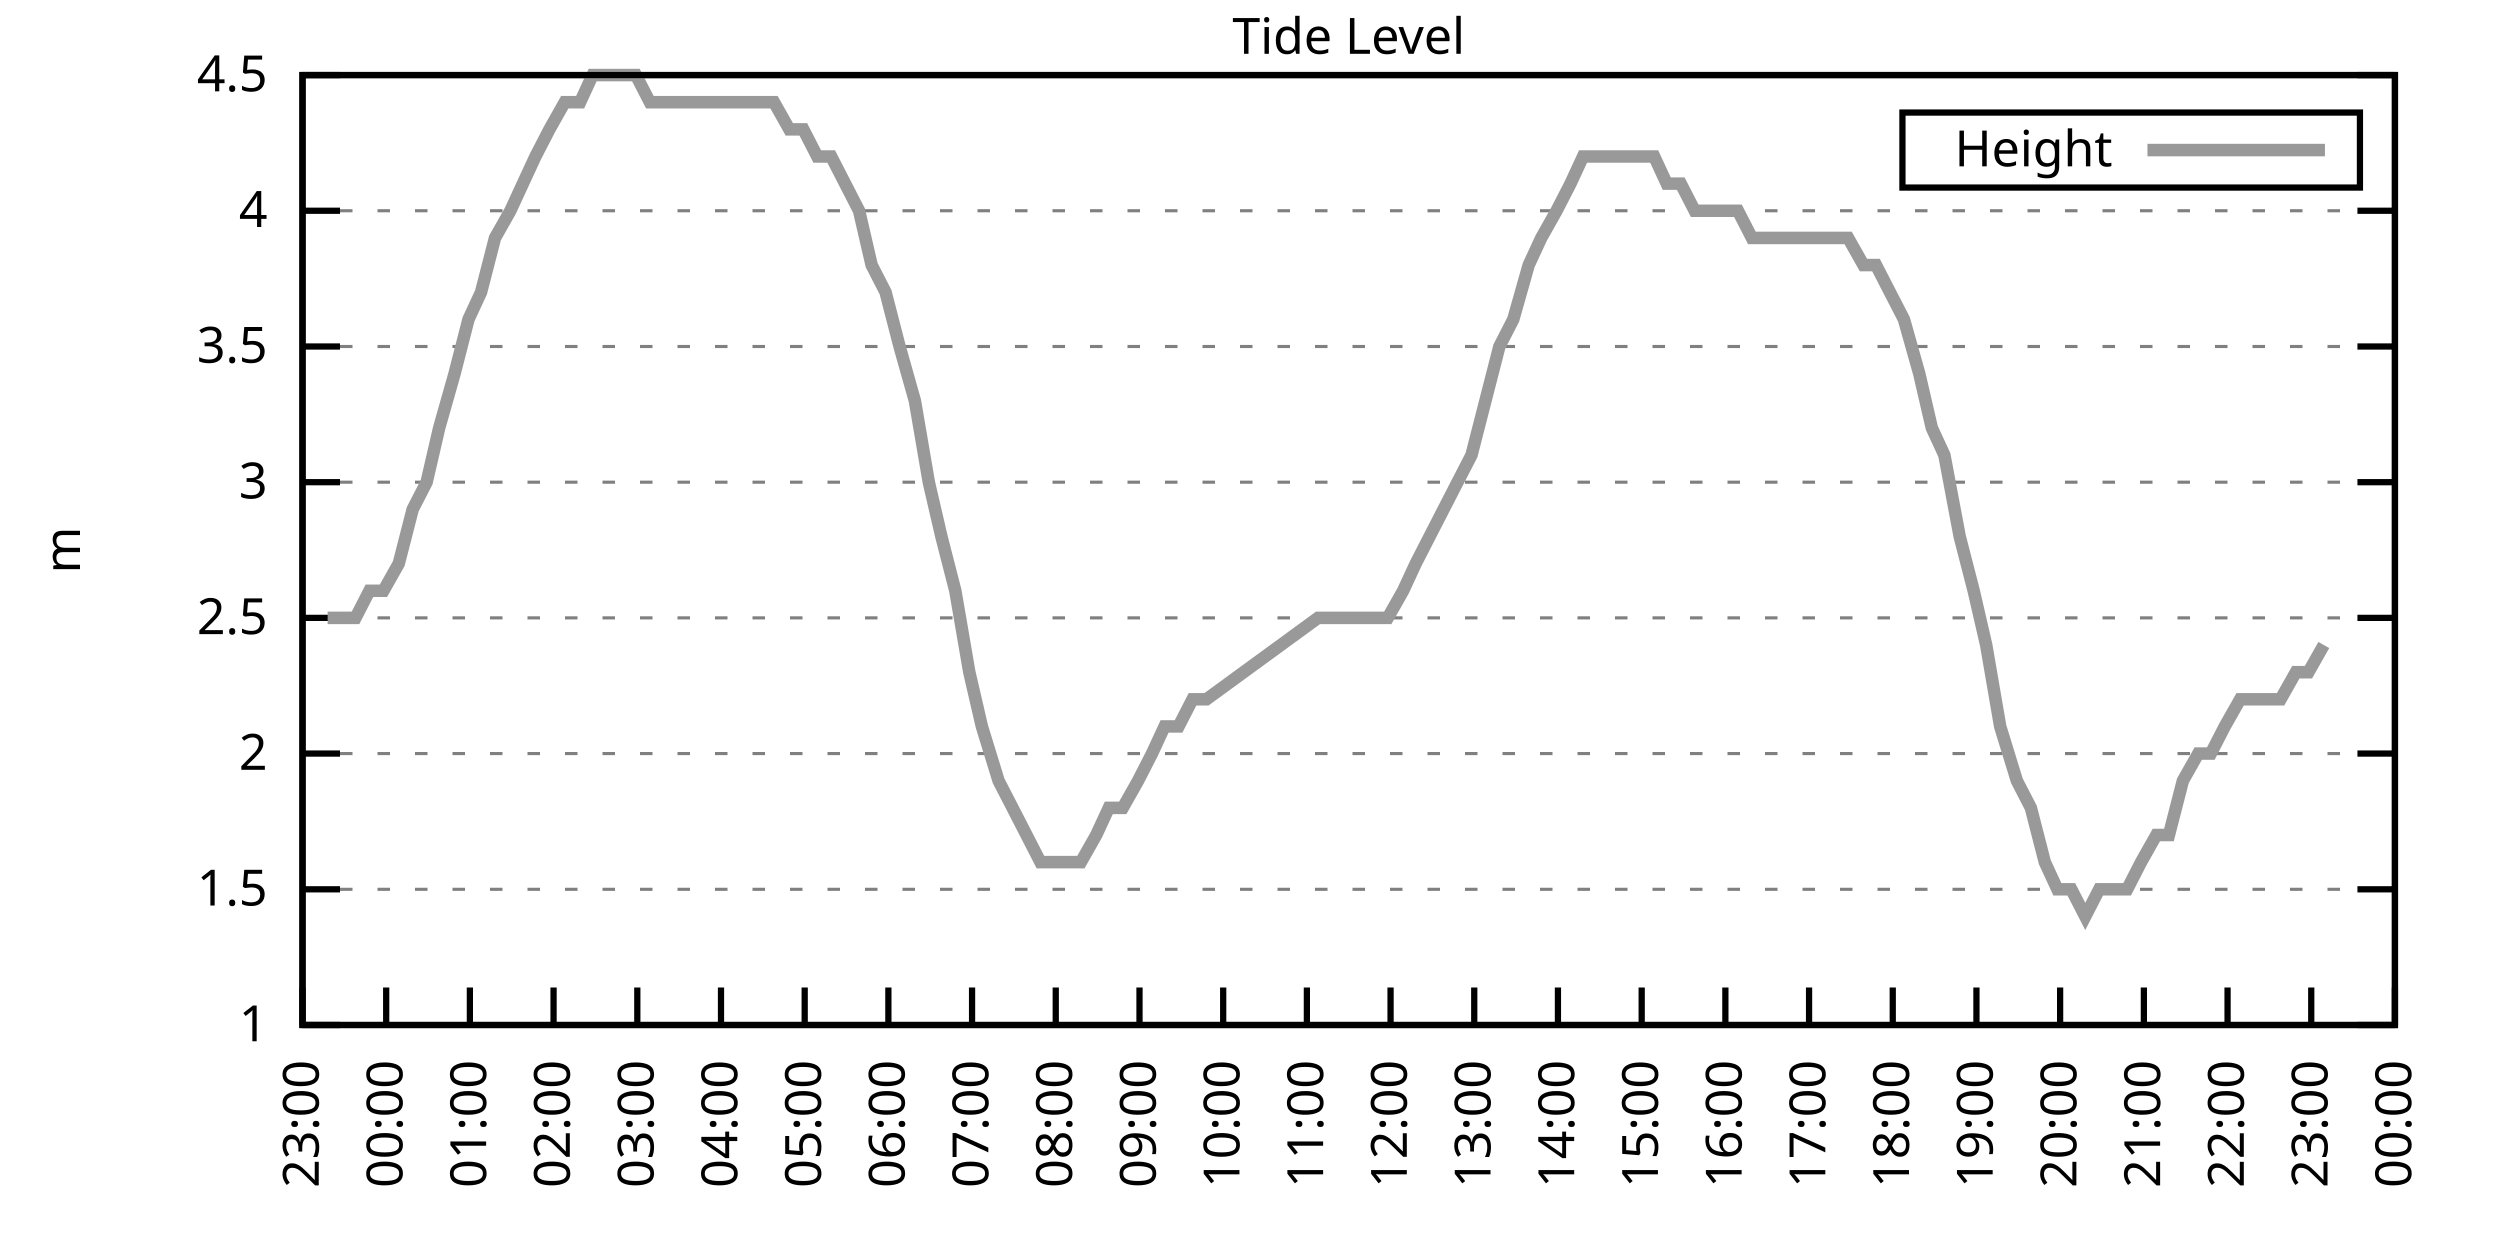
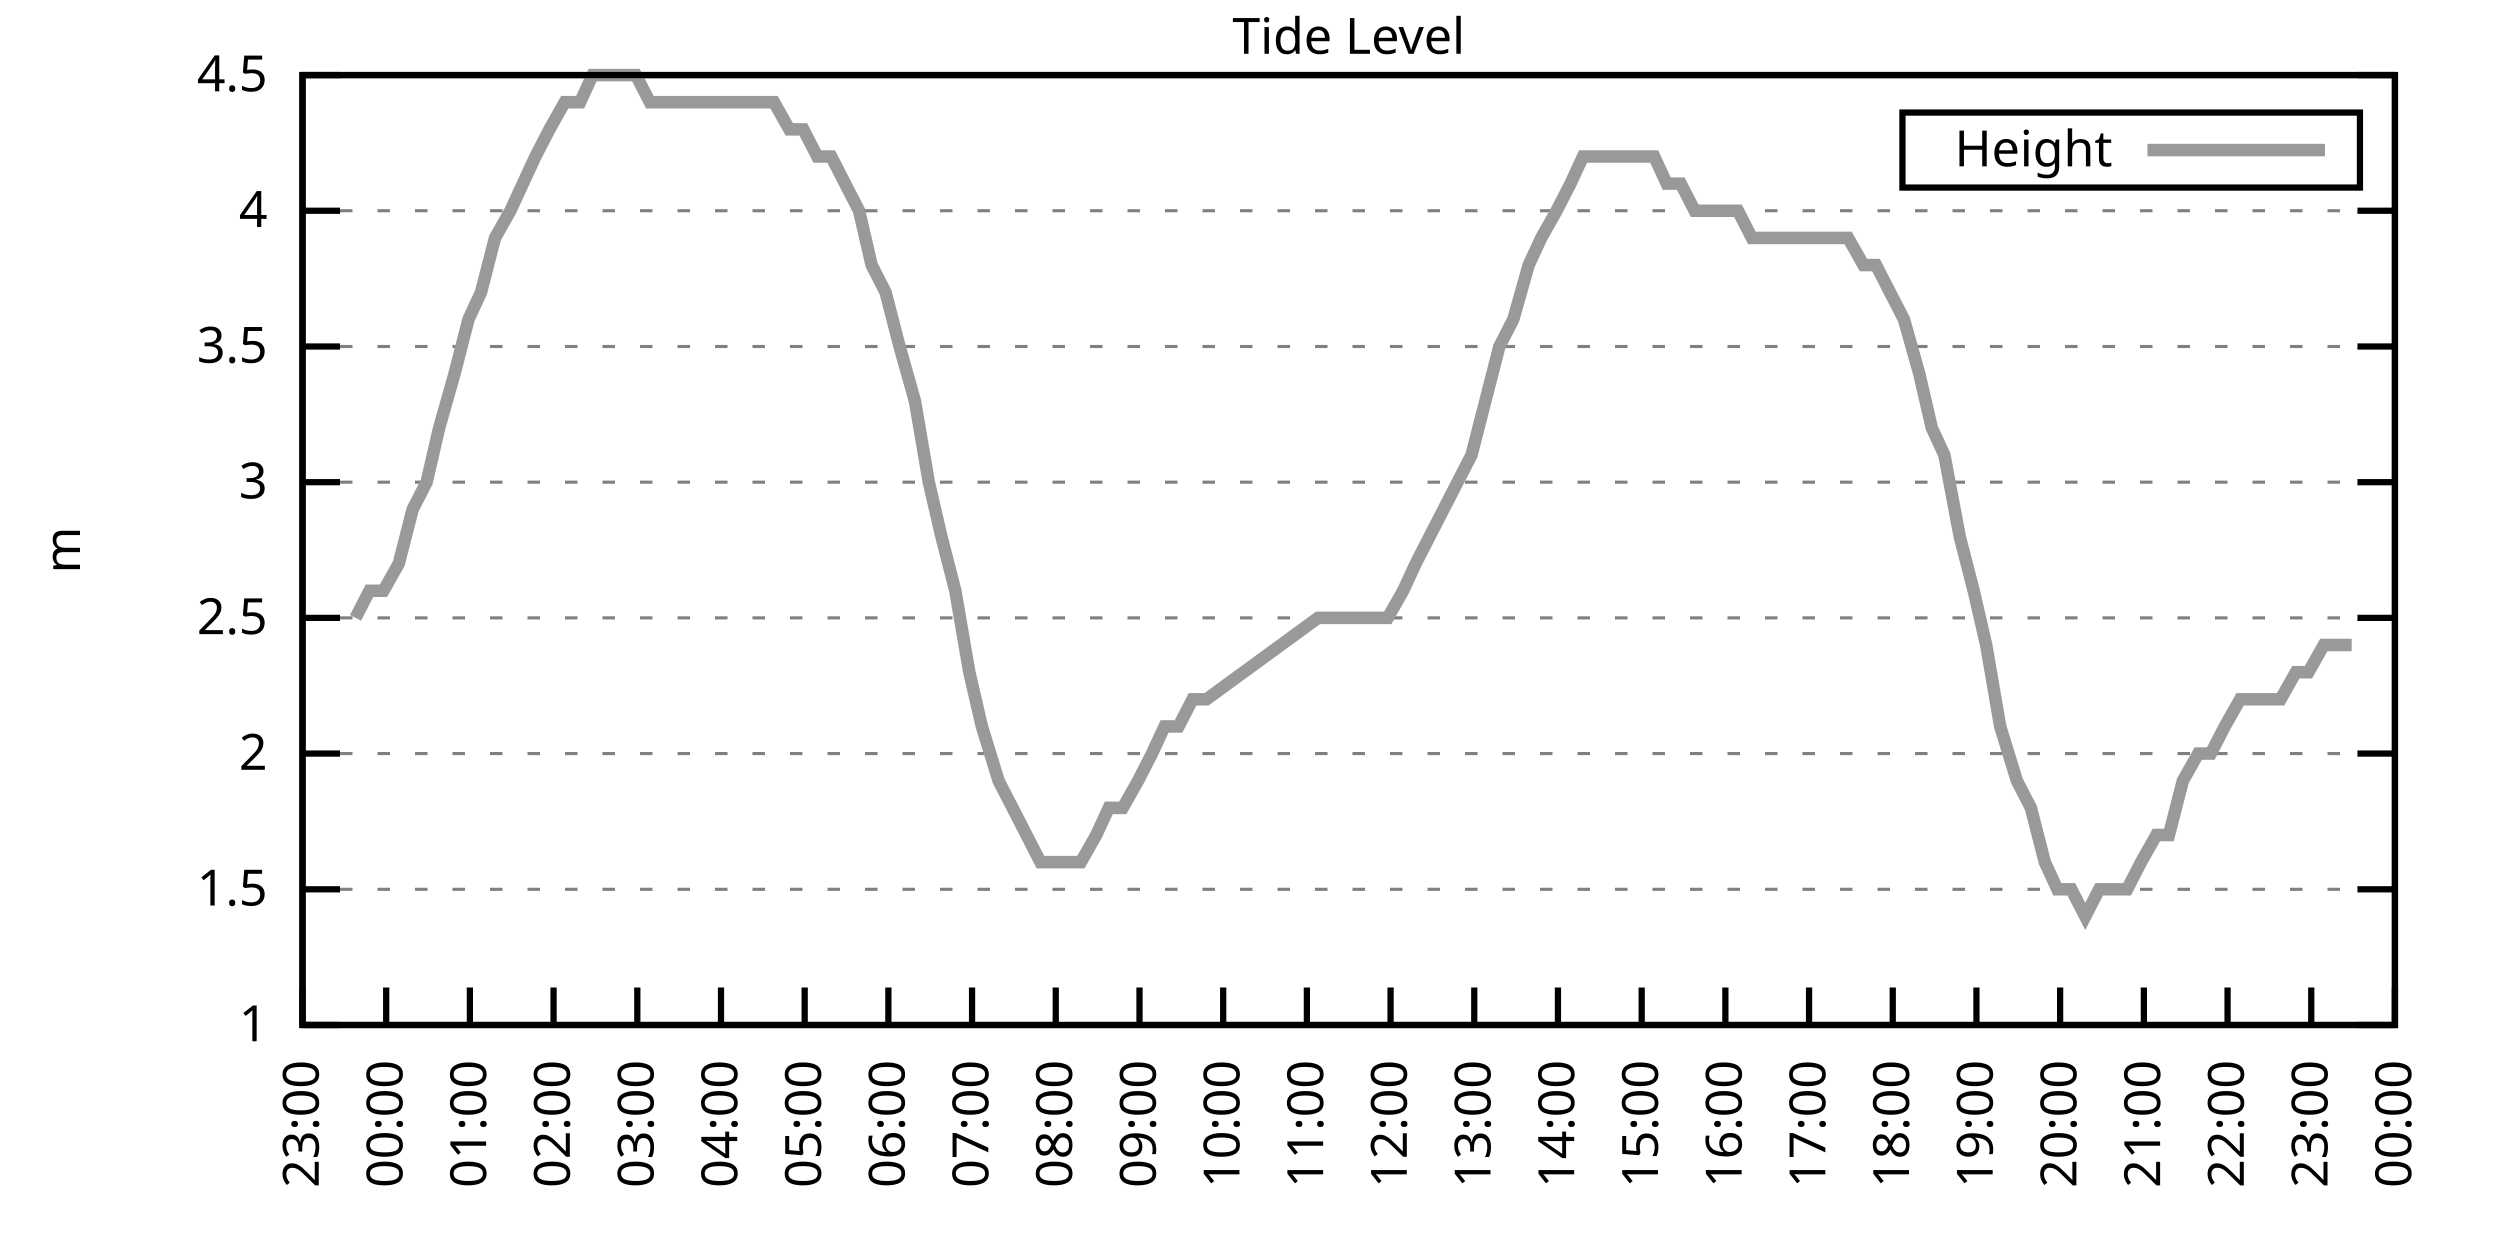
<svg xmlns="http://www.w3.org/2000/svg" xmlns:xlink="http://www.w3.org/1999/xlink" width="400" height="200" viewBox="0 0 400 200">
  <g id="gnuplot_canvas">
    <rect x="0" y="0" width="400" height="200" fill="none" />
    <defs>
      <circle id="gpDot" r="0.5" stroke-width="0.5" stroke="currentColor" />
      <path id="gpPt0" stroke-width="0.333" stroke="currentColor" d="M-1,0 h2 M0,-1 v2" />
      <path id="gpPt1" stroke-width="0.333" stroke="currentColor" d="M-1,-1 L1,1 M1,-1 L-1,1" />
      <path id="gpPt2" stroke-width="0.333" stroke="currentColor" d="M-1,0 L1,0 M0,-1 L0,1 M-1,-1 L1,1 M-1,1 L1,-1" />
      <rect id="gpPt3" stroke-width="0.333" stroke="currentColor" x="-1" y="-1" width="2" height="2" />
      <rect id="gpPt4" stroke-width="0.333" stroke="currentColor" fill="currentColor" x="-1" y="-1" width="2" height="2" />
      <circle id="gpPt5" stroke-width="0.333" stroke="currentColor" cx="0" cy="0" r="1" />
      <use xlink:href="#gpPt5" id="gpPt6" fill="currentColor" stroke="none" />
      <path id="gpPt7" stroke-width="0.333" stroke="currentColor" d="M0,-1.33 L-1.33,0.67 L1.33,0.67 z" />
      <use xlink:href="#gpPt7" id="gpPt8" fill="currentColor" stroke="none" />
      <use xlink:href="#gpPt7" id="gpPt9" stroke="currentColor" transform="rotate(180)" />
      <use xlink:href="#gpPt9" id="gpPt10" fill="currentColor" stroke="none" />
      <use xlink:href="#gpPt3" id="gpPt11" stroke="currentColor" transform="rotate(45)" />
      <use xlink:href="#gpPt11" id="gpPt12" fill="currentColor" stroke="none" />
      <path id="gpPt13" stroke-width="0.333" stroke="currentColor" d="M0,1.330 L1.265,0.411 L0.782,-1.067 L-0.782,-1.076 L-1.265,0.411 z" />
      <use xlink:href="#gpPt13" id="gpPt14" fill="currentColor" stroke="none" />
      <filter id="textbox" filterUnits="objectBoundingBox" x="0" y="0" height="1" width="1">
        <feFlood flood-color="white" flood-opacity="1" result="bgnd" />
        <feComposite in="SourceGraphic" in2="bgnd" operator="atop" />
      </filter>
      <filter id="greybox" filterUnits="objectBoundingBox" x="0" y="0" height="1" width="1">
        <feFlood flood-color="lightgrey" flood-opacity="1" result="grey" />
        <feComposite in="SourceGraphic" in2="grey" operator="atop" />
      </filter>
    </defs>
    <g fill="none" color="white" stroke="currentColor" stroke-width="1.00" stroke-linecap="butt" stroke-linejoin="miter">
</g>
    <g fill="none" color="black" stroke="currentColor" stroke-width="1.00" stroke-linecap="butt" stroke-linejoin="miter">
      <g stroke="none" shape-rendering="crispEdges">
        <polygon fill="rgb(255, 255, 255)" points="48.40,164.00 383.18,164.00 383.18,12.02 48.40,12.02 " />
      </g>
    </g>
    <g fill="none" color="black" stroke="currentColor" stroke-width="1.00" stroke-linecap="butt" stroke-linejoin="miter">
</g>
    <g fill="none" color="black" stroke="black" stroke-width="0.50" stroke-linecap="butt" stroke-linejoin="miter">
</g>
    <g fill="none" color="gray" stroke="currentColor" stroke-width="0.50" stroke-linecap="butt" stroke-linejoin="miter">
      <path stroke="gray" stroke-dasharray="2,4" class="gridline" d="M48.40,164.00 L383.19,164.00  " />
    </g>
    <g fill="none" color="gray" stroke="gray" stroke-width="1.00" stroke-linecap="butt" stroke-linejoin="miter">
</g>
    <g fill="none" color="black" stroke="currentColor" stroke-width="1.00" stroke-linecap="butt" stroke-linejoin="miter">
      <path stroke="black" d="M48.40,164.00 L54.40,164.00 M383.19,164.00 L377.19,164.00  " />
      <g transform="translate(42.80,166.60)" stroke="none" fill="black" font-family="Sans" font-size="8.00" text-anchor="end">
        <text>
          <tspan font-family="Sans"> 1</tspan>
        </text>
      </g>
    </g>
    <g fill="none" color="black" stroke="currentColor" stroke-width="1.00" stroke-linecap="butt" stroke-linejoin="miter">
</g>
    <g fill="none" color="black" stroke="black" stroke-width="0.50" stroke-linecap="butt" stroke-linejoin="miter">
</g>
    <g fill="none" color="gray" stroke="currentColor" stroke-width="0.50" stroke-linecap="butt" stroke-linejoin="miter">
      <path stroke="gray" stroke-dasharray="2,4" class="gridline" d="M48.40,142.29 L383.19,142.29  " />
    </g>
    <g fill="none" color="gray" stroke="gray" stroke-width="1.00" stroke-linecap="butt" stroke-linejoin="miter">
</g>
    <g fill="none" color="black" stroke="currentColor" stroke-width="1.00" stroke-linecap="butt" stroke-linejoin="miter">
      <path stroke="black" d="M48.40,142.29 L54.40,142.29 M383.19,142.29 L377.19,142.29  " />
      <g transform="translate(42.80,144.89)" stroke="none" fill="black" font-family="Sans" font-size="8.00" text-anchor="end">
        <text>
          <tspan font-family="Sans"> 1.5</tspan>
        </text>
      </g>
    </g>
    <g fill="none" color="black" stroke="currentColor" stroke-width="1.00" stroke-linecap="butt" stroke-linejoin="miter">
</g>
    <g fill="none" color="black" stroke="black" stroke-width="0.50" stroke-linecap="butt" stroke-linejoin="miter">
</g>
    <g fill="none" color="gray" stroke="currentColor" stroke-width="0.50" stroke-linecap="butt" stroke-linejoin="miter">
      <path stroke="gray" stroke-dasharray="2,4" class="gridline" d="M48.40,120.57 L383.19,120.57  " />
    </g>
    <g fill="none" color="gray" stroke="gray" stroke-width="1.00" stroke-linecap="butt" stroke-linejoin="miter">
</g>
    <g fill="none" color="black" stroke="currentColor" stroke-width="1.00" stroke-linecap="butt" stroke-linejoin="miter">
      <path stroke="black" d="M48.40,120.57 L54.40,120.57 M383.19,120.57 L377.19,120.57  " />
      <g transform="translate(42.80,123.17)" stroke="none" fill="black" font-family="Sans" font-size="8.00" text-anchor="end">
        <text>
          <tspan font-family="Sans"> 2</tspan>
        </text>
      </g>
    </g>
    <g fill="none" color="black" stroke="currentColor" stroke-width="1.00" stroke-linecap="butt" stroke-linejoin="miter">
</g>
    <g fill="none" color="black" stroke="black" stroke-width="0.50" stroke-linecap="butt" stroke-linejoin="miter">
</g>
    <g fill="none" color="gray" stroke="currentColor" stroke-width="0.50" stroke-linecap="butt" stroke-linejoin="miter">
      <path stroke="gray" stroke-dasharray="2,4" class="gridline" d="M48.40,98.86 L383.19,98.86  " />
    </g>
    <g fill="none" color="gray" stroke="gray" stroke-width="1.00" stroke-linecap="butt" stroke-linejoin="miter">
</g>
    <g fill="none" color="black" stroke="currentColor" stroke-width="1.00" stroke-linecap="butt" stroke-linejoin="miter">
      <path stroke="black" d="M48.40,98.86 L54.40,98.86 M383.19,98.86 L377.19,98.86  " />
      <g transform="translate(42.80,101.46)" stroke="none" fill="black" font-family="Sans" font-size="8.00" text-anchor="end">
        <text>
          <tspan font-family="Sans"> 2.5</tspan>
        </text>
      </g>
    </g>
    <g fill="none" color="black" stroke="currentColor" stroke-width="1.00" stroke-linecap="butt" stroke-linejoin="miter">
</g>
    <g fill="none" color="black" stroke="black" stroke-width="0.50" stroke-linecap="butt" stroke-linejoin="miter">
</g>
    <g fill="none" color="gray" stroke="currentColor" stroke-width="0.50" stroke-linecap="butt" stroke-linejoin="miter">
      <path stroke="gray" stroke-dasharray="2,4" class="gridline" d="M48.40,77.15 L383.19,77.15  " />
    </g>
    <g fill="none" color="gray" stroke="gray" stroke-width="1.00" stroke-linecap="butt" stroke-linejoin="miter">
</g>
    <g fill="none" color="black" stroke="currentColor" stroke-width="1.00" stroke-linecap="butt" stroke-linejoin="miter">
      <path stroke="black" d="M48.40,77.15 L54.40,77.15 M383.19,77.15 L377.19,77.15  " />
      <g transform="translate(42.80,79.75)" stroke="none" fill="black" font-family="Sans" font-size="8.00" text-anchor="end">
        <text>
          <tspan font-family="Sans"> 3</tspan>
        </text>
      </g>
    </g>
    <g fill="none" color="black" stroke="currentColor" stroke-width="1.00" stroke-linecap="butt" stroke-linejoin="miter">
</g>
    <g fill="none" color="black" stroke="black" stroke-width="0.50" stroke-linecap="butt" stroke-linejoin="miter">
</g>
    <g fill="none" color="gray" stroke="currentColor" stroke-width="0.50" stroke-linecap="butt" stroke-linejoin="miter">
      <path stroke="gray" stroke-dasharray="2,4" class="gridline" d="M48.40,55.44 L383.19,55.44  " />
    </g>
    <g fill="none" color="gray" stroke="gray" stroke-width="1.00" stroke-linecap="butt" stroke-linejoin="miter">
</g>
    <g fill="none" color="black" stroke="currentColor" stroke-width="1.00" stroke-linecap="butt" stroke-linejoin="miter">
      <path stroke="black" d="M48.40,55.44 L54.40,55.44 M383.19,55.44 L377.19,55.44  " />
      <g transform="translate(42.80,58.04)" stroke="none" fill="black" font-family="Sans" font-size="8.00" text-anchor="end">
        <text>
          <tspan font-family="Sans"> 3.5</tspan>
        </text>
      </g>
    </g>
    <g fill="none" color="black" stroke="currentColor" stroke-width="1.00" stroke-linecap="butt" stroke-linejoin="miter">
</g>
    <g fill="none" color="black" stroke="black" stroke-width="0.50" stroke-linecap="butt" stroke-linejoin="miter">
</g>
    <g fill="none" color="gray" stroke="currentColor" stroke-width="0.50" stroke-linecap="butt" stroke-linejoin="miter">
      <path stroke="gray" stroke-dasharray="2,4" class="gridline" d="M48.40,33.72 L383.19,33.72  " />
    </g>
    <g fill="none" color="gray" stroke="gray" stroke-width="1.00" stroke-linecap="butt" stroke-linejoin="miter">
</g>
    <g fill="none" color="black" stroke="currentColor" stroke-width="1.00" stroke-linecap="butt" stroke-linejoin="miter">
      <path stroke="black" d="M48.40,33.72 L54.40,33.72 M383.19,33.72 L377.19,33.72  " />
      <g transform="translate(42.80,36.32)" stroke="none" fill="black" font-family="Sans" font-size="8.00" text-anchor="end">
        <text>
          <tspan font-family="Sans"> 4</tspan>
        </text>
      </g>
    </g>
    <g fill="none" color="black" stroke="currentColor" stroke-width="1.00" stroke-linecap="butt" stroke-linejoin="miter">
</g>
    <g fill="none" color="black" stroke="black" stroke-width="0.50" stroke-linecap="butt" stroke-linejoin="miter">
</g>
    <g fill="none" color="gray" stroke="currentColor" stroke-width="0.50" stroke-linecap="butt" stroke-linejoin="miter">
      <path stroke="gray" stroke-dasharray="2,4" class="gridline" d="M48.40,12.01 L383.19,12.01  " />
    </g>
    <g fill="none" color="gray" stroke="gray" stroke-width="1.00" stroke-linecap="butt" stroke-linejoin="miter">
</g>
    <g fill="none" color="black" stroke="currentColor" stroke-width="1.00" stroke-linecap="butt" stroke-linejoin="miter">
      <path stroke="black" d="M48.40,12.01 L54.40,12.01 M383.19,12.01 L377.19,12.01  " />
      <g transform="translate(42.80,14.61)" stroke="none" fill="black" font-family="Sans" font-size="8.00" text-anchor="end">
        <text>
          <tspan font-family="Sans"> 4.5</tspan>
        </text>
      </g>
    </g>
    <g fill="none" color="black" stroke="currentColor" stroke-width="1.00" stroke-linecap="butt" stroke-linejoin="miter">
      <path stroke="black" d="M48.40,164.00 L48.40,158.00  " />
      <g transform="translate(51.00,169.60) rotate(270.00)" stroke="none" fill="black" font-family="Sans" font-size="8.00" text-anchor="end">
        <text>
          <tspan font-family="Sans">23:00</tspan>
        </text>
      </g>
    </g>
    <g fill="none" color="black" stroke="currentColor" stroke-width="1.00" stroke-linecap="butt" stroke-linejoin="miter">
      <path stroke="black" d="M61.79,164.00 L61.79,158.00  " />
      <g transform="translate(64.39,169.60) rotate(270.00)" stroke="none" fill="black" font-family="Sans" font-size="8.00" text-anchor="end">
        <text>
          <tspan font-family="Sans">00:00</tspan>
        </text>
      </g>
    </g>
    <g fill="none" color="black" stroke="currentColor" stroke-width="1.00" stroke-linecap="butt" stroke-linejoin="miter">
      <path stroke="black" d="M75.18,164.00 L75.18,158.00  " />
      <g transform="translate(77.78,169.60) rotate(270.00)" stroke="none" fill="black" font-family="Sans" font-size="8.00" text-anchor="end">
        <text>
          <tspan font-family="Sans">01:00</tspan>
        </text>
      </g>
    </g>
    <g fill="none" color="black" stroke="currentColor" stroke-width="1.00" stroke-linecap="butt" stroke-linejoin="miter">
      <path stroke="black" d="M88.57,164.00 L88.57,158.00  " />
      <g transform="translate(91.17,169.60) rotate(270.00)" stroke="none" fill="black" font-family="Sans" font-size="8.00" text-anchor="end">
        <text>
          <tspan font-family="Sans">02:00</tspan>
        </text>
      </g>
    </g>
    <g fill="none" color="black" stroke="currentColor" stroke-width="1.00" stroke-linecap="butt" stroke-linejoin="miter">
      <path stroke="black" d="M101.97,164.00 L101.97,158.00  " />
      <g transform="translate(104.57,169.60) rotate(270.00)" stroke="none" fill="black" font-family="Sans" font-size="8.00" text-anchor="end">
        <text>
          <tspan font-family="Sans">03:00</tspan>
        </text>
      </g>
    </g>
    <g fill="none" color="black" stroke="currentColor" stroke-width="1.00" stroke-linecap="butt" stroke-linejoin="miter">
      <path stroke="black" d="M115.36,164.00 L115.36,158.00  " />
      <g transform="translate(117.96,169.60) rotate(270.00)" stroke="none" fill="black" font-family="Sans" font-size="8.00" text-anchor="end">
        <text>
          <tspan font-family="Sans">04:00</tspan>
        </text>
      </g>
    </g>
    <g fill="none" color="black" stroke="currentColor" stroke-width="1.00" stroke-linecap="butt" stroke-linejoin="miter">
      <path stroke="black" d="M128.75,164.00 L128.75,158.00  " />
      <g transform="translate(131.35,169.60) rotate(270.00)" stroke="none" fill="black" font-family="Sans" font-size="8.00" text-anchor="end">
        <text>
          <tspan font-family="Sans">05:00</tspan>
        </text>
      </g>
    </g>
    <g fill="none" color="black" stroke="currentColor" stroke-width="1.00" stroke-linecap="butt" stroke-linejoin="miter">
      <path stroke="black" d="M142.14,164.00 L142.14,158.00  " />
      <g transform="translate(144.74,169.60) rotate(270.00)" stroke="none" fill="black" font-family="Sans" font-size="8.00" text-anchor="end">
        <text>
          <tspan font-family="Sans">06:00</tspan>
        </text>
      </g>
    </g>
    <g fill="none" color="black" stroke="currentColor" stroke-width="1.00" stroke-linecap="butt" stroke-linejoin="miter">
      <path stroke="black" d="M155.53,164.00 L155.53,158.00  " />
      <g transform="translate(158.13,169.60) rotate(270.00)" stroke="none" fill="black" font-family="Sans" font-size="8.00" text-anchor="end">
        <text>
          <tspan font-family="Sans">07:00</tspan>
        </text>
      </g>
    </g>
    <g fill="none" color="black" stroke="currentColor" stroke-width="1.00" stroke-linecap="butt" stroke-linejoin="miter">
      <path stroke="black" d="M168.92,164.00 L168.92,158.00  " />
      <g transform="translate(171.52,169.60) rotate(270.00)" stroke="none" fill="black" font-family="Sans" font-size="8.00" text-anchor="end">
        <text>
          <tspan font-family="Sans">08:00</tspan>
        </text>
      </g>
    </g>
    <g fill="none" color="black" stroke="currentColor" stroke-width="1.00" stroke-linecap="butt" stroke-linejoin="miter">
      <path stroke="black" d="M182.32,164.00 L182.32,158.00  " />
      <g transform="translate(184.92,169.60) rotate(270.00)" stroke="none" fill="black" font-family="Sans" font-size="8.00" text-anchor="end">
        <text>
          <tspan font-family="Sans">09:00</tspan>
        </text>
      </g>
    </g>
    <g fill="none" color="black" stroke="currentColor" stroke-width="1.00" stroke-linecap="butt" stroke-linejoin="miter">
      <path stroke="black" d="M195.71,164.00 L195.71,158.00  " />
      <g transform="translate(198.31,169.60) rotate(270.00)" stroke="none" fill="black" font-family="Sans" font-size="8.00" text-anchor="end">
        <text>
          <tspan font-family="Sans">10:00</tspan>
        </text>
      </g>
    </g>
    <g fill="none" color="black" stroke="currentColor" stroke-width="1.00" stroke-linecap="butt" stroke-linejoin="miter">
      <path stroke="black" d="M209.10,164.00 L209.10,158.00  " />
      <g transform="translate(211.70,169.60) rotate(270.00)" stroke="none" fill="black" font-family="Sans" font-size="8.00" text-anchor="end">
        <text>
          <tspan font-family="Sans">11:00</tspan>
        </text>
      </g>
    </g>
    <g fill="none" color="black" stroke="currentColor" stroke-width="1.00" stroke-linecap="butt" stroke-linejoin="miter">
      <path stroke="black" d="M222.49,164.00 L222.49,158.00  " />
      <g transform="translate(225.09,169.60) rotate(270.00)" stroke="none" fill="black" font-family="Sans" font-size="8.00" text-anchor="end">
        <text>
          <tspan font-family="Sans">12:00</tspan>
        </text>
      </g>
    </g>
    <g fill="none" color="black" stroke="currentColor" stroke-width="1.00" stroke-linecap="butt" stroke-linejoin="miter">
      <path stroke="black" d="M235.88,164.00 L235.88,158.00  " />
      <g transform="translate(238.48,169.60) rotate(270.00)" stroke="none" fill="black" font-family="Sans" font-size="8.00" text-anchor="end">
        <text>
          <tspan font-family="Sans">13:00</tspan>
        </text>
      </g>
    </g>
    <g fill="none" color="black" stroke="currentColor" stroke-width="1.00" stroke-linecap="butt" stroke-linejoin="miter">
      <path stroke="black" d="M249.27,164.00 L249.27,158.00  " />
      <g transform="translate(251.87,169.60) rotate(270.00)" stroke="none" fill="black" font-family="Sans" font-size="8.00" text-anchor="end">
        <text>
          <tspan font-family="Sans">14:00</tspan>
        </text>
      </g>
    </g>
    <g fill="none" color="black" stroke="currentColor" stroke-width="1.00" stroke-linecap="butt" stroke-linejoin="miter">
      <path stroke="black" d="M262.67,164.00 L262.67,158.00  " />
      <g transform="translate(265.27,169.60) rotate(270.00)" stroke="none" fill="black" font-family="Sans" font-size="8.00" text-anchor="end">
        <text>
          <tspan font-family="Sans">15:00</tspan>
        </text>
      </g>
    </g>
    <g fill="none" color="black" stroke="currentColor" stroke-width="1.00" stroke-linecap="butt" stroke-linejoin="miter">
      <path stroke="black" d="M276.06,164.00 L276.06,158.00  " />
      <g transform="translate(278.66,169.60) rotate(270.00)" stroke="none" fill="black" font-family="Sans" font-size="8.00" text-anchor="end">
        <text>
          <tspan font-family="Sans">16:00</tspan>
        </text>
      </g>
    </g>
    <g fill="none" color="black" stroke="currentColor" stroke-width="1.00" stroke-linecap="butt" stroke-linejoin="miter">
      <path stroke="black" d="M289.45,164.00 L289.45,158.00  " />
      <g transform="translate(292.05,169.60) rotate(270.00)" stroke="none" fill="black" font-family="Sans" font-size="8.00" text-anchor="end">
        <text>
          <tspan font-family="Sans">17:00</tspan>
        </text>
      </g>
    </g>
    <g fill="none" color="black" stroke="currentColor" stroke-width="1.00" stroke-linecap="butt" stroke-linejoin="miter">
      <path stroke="black" d="M302.84,164.00 L302.84,158.00  " />
      <g transform="translate(305.44,169.60) rotate(270.00)" stroke="none" fill="black" font-family="Sans" font-size="8.00" text-anchor="end">
        <text>
          <tspan font-family="Sans">18:00</tspan>
        </text>
      </g>
    </g>
    <g fill="none" color="black" stroke="currentColor" stroke-width="1.00" stroke-linecap="butt" stroke-linejoin="miter">
      <path stroke="black" d="M316.23,164.00 L316.23,158.00  " />
      <g transform="translate(318.83,169.60) rotate(270.00)" stroke="none" fill="black" font-family="Sans" font-size="8.00" text-anchor="end">
        <text>
          <tspan font-family="Sans">19:00</tspan>
        </text>
      </g>
    </g>
    <g fill="none" color="black" stroke="currentColor" stroke-width="1.00" stroke-linecap="butt" stroke-linejoin="miter">
      <path stroke="black" d="M329.62,164.00 L329.62,158.00  " />
      <g transform="translate(332.22,169.60) rotate(270.00)" stroke="none" fill="black" font-family="Sans" font-size="8.00" text-anchor="end">
        <text>
          <tspan font-family="Sans">20:00</tspan>
        </text>
      </g>
    </g>
    <g fill="none" color="black" stroke="currentColor" stroke-width="1.00" stroke-linecap="butt" stroke-linejoin="miter">
      <path stroke="black" d="M343.02,164.00 L343.02,158.00  " />
      <g transform="translate(345.62,169.60) rotate(270.00)" stroke="none" fill="black" font-family="Sans" font-size="8.00" text-anchor="end">
        <text>
          <tspan font-family="Sans">21:00</tspan>
        </text>
      </g>
    </g>
    <g fill="none" color="black" stroke="currentColor" stroke-width="1.00" stroke-linecap="butt" stroke-linejoin="miter">
      <path stroke="black" d="M356.41,164.00 L356.41,158.00  " />
      <g transform="translate(359.01,169.60) rotate(270.00)" stroke="none" fill="black" font-family="Sans" font-size="8.00" text-anchor="end">
        <text>
          <tspan font-family="Sans">22:00</tspan>
        </text>
      </g>
    </g>
    <g fill="none" color="black" stroke="currentColor" stroke-width="1.00" stroke-linecap="butt" stroke-linejoin="miter">
      <path stroke="black" d="M369.80,164.00 L369.80,158.00  " />
      <g transform="translate(372.40,169.60) rotate(270.00)" stroke="none" fill="black" font-family="Sans" font-size="8.00" text-anchor="end">
        <text>
          <tspan font-family="Sans">23:00</tspan>
        </text>
      </g>
    </g>
    <g fill="none" color="black" stroke="currentColor" stroke-width="1.00" stroke-linecap="butt" stroke-linejoin="miter">
      <path stroke="black" d="M383.19,164.00 L383.19,158.00  " />
      <g transform="translate(385.79,169.60) rotate(270.00)" stroke="none" fill="black" font-family="Sans" font-size="8.00" text-anchor="end">
        <text>
          <tspan font-family="Sans">00:00</tspan>
        </text>
      </g>
    </g>
    <g fill="none" color="black" stroke="currentColor" stroke-width="1.00" stroke-linecap="butt" stroke-linejoin="miter">
</g>
    <g fill="none" color="black" stroke="currentColor" stroke-width="1.00" stroke-linecap="butt" stroke-linejoin="miter">
      <path stroke="black" d="M48.40,12.01 L48.40,164.00 L383.19,164.00 L383.19,12.01 L48.40,12.01 Z  " />
    </g>
    <g fill="none" color="black" stroke="currentColor" stroke-width="1.00" stroke-linecap="butt" stroke-linejoin="miter">
</g>
    <g fill="none" color="black" stroke="currentColor" stroke-width="1.00" stroke-linecap="butt" stroke-linejoin="miter">
      <path stroke="black" d="M304.39,30.01 L304.39,18.01 L377.59,18.01 L377.59,30.01 L304.39,30.01 Z  " />
    </g>
    <g id="Tide_level_plot_1">
      <g fill="none" color="white" stroke="black" stroke-width="2.00" stroke-linecap="butt" stroke-linejoin="miter">
</g>
      <g fill="none" color="black" stroke="currentColor" stroke-width="2.00" stroke-linecap="butt" stroke-linejoin="miter">
        <g transform="translate(337.99,26.61)" stroke="none" fill="black" font-family="Sans" font-size="8.00" text-anchor="end">
          <text>
            <tspan font-family="Sans">Height</tspan>
          </text>
        </g>
      </g>
      <g fill="none" color="black" stroke="currentColor" stroke-width="2.00" stroke-linecap="butt" stroke-linejoin="miter">
-         <path stroke="rgb(153, 153, 153)" d="M343.59,24.01 L371.99,24.01 M52.42,98.86 L54.65,98.86 L56.88,98.86 L59.11,94.52 L61.35,94.52 L63.80,90.18   L66.03,81.49 L68.26,77.15 L70.27,68.46 L72.73,59.78 L74.96,51.09 L76.97,46.75 L79.20,38.07 L81.66,33.72   L83.66,29.38 L85.67,25.04 L87.91,20.70 L90.36,16.35 L92.82,16.35 L94.82,12.01 L97.06,12.01 L99.51,12.01   L101.74,12.01 L103.98,16.35 L106.21,16.35 L108.44,16.35 L110.67,16.35 L112.90,16.35 L115.13,16.35 L117.37,16.35   L119.38,16.35 L121.83,16.35 L123.84,16.35 L126.29,20.70 L128.53,20.70 L130.76,25.04 L132.99,25.04 L135.22,29.38   L137.45,33.72 L139.46,42.41 L141.69,46.75 L143.93,55.44 L146.38,64.12 L148.61,77.15 L150.62,85.83 L152.85,94.52   L155.09,107.55 L157.10,116.23 L159.77,124.92 L162.01,129.26 L164.24,133.60 L166.47,137.94 L168.70,137.94 L170.93,137.94   L172.94,137.94 L175.40,133.60 L177.41,129.26 L179.64,129.26 L182.09,124.92 L184.32,120.57 L186.33,116.23 L188.57,116.23   L190.80,111.89 L193.03,111.89 L210.88,98.86 L213.12,98.86 L215.35,98.86 L217.58,98.86 L219.81,98.86 L222.04,98.86   L224.50,94.52 L226.51,90.18 L228.74,85.83 L230.97,81.49 L233.20,77.15 L235.44,72.81 L237.67,64.12 L239.90,55.44   L242.13,51.09 L244.59,42.41 L246.60,38.07 L249.05,33.72 L251.28,29.38 L253.29,25.04 L255.75,25.04 L257.76,25.04   L259.99,25.04 L262.44,25.04 L264.67,25.04 L266.68,29.38 L268.92,29.38 L271.15,33.72 L273.60,33.72 L275.83,33.72   L278.07,33.72 L280.30,38.07 L282.53,38.07 L284.54,38.07 L286.99,38.07 L289.23,38.07 L291.23,38.07 L293.69,38.07   L295.70,38.07 L298.15,42.41 L300.16,42.41 L302.39,46.75 L304.63,51.09 L307.08,59.78 L309.09,68.46 L311.10,72.81   L313.55,85.83 L315.79,94.52 L317.79,103.20 L320.03,116.23 L322.70,124.92 L324.94,129.26 L327.17,137.94 L329.18,142.29   L331.41,142.29 L333.64,146.63 L335.87,142.29 L338.10,142.29 L340.34,142.29 L342.57,137.94 L345.02,133.60 L347.03,133.60   L349.26,124.92 L351.72,120.57 L353.73,120.57 L355.96,116.23 L358.42,111.89 L360.65,111.89 L362.66,111.89 L364.89,111.89   L367.34,107.55 L369.35,107.55 L371.81,103.20  " />
+         <path stroke="rgb(153, 153, 153)" d="M343.59,24.01 L371.99,24.01 M56.88,98.86 L59.11,94.52 L61.35,94.52 L63.80,90.18 L66.03,81.49 L68.26,77.15   L70.27,68.46 L72.73,59.78 L74.96,51.09 L76.97,46.75 L79.20,38.07 L81.66,33.72 L83.66,29.38 L85.67,25.04   L87.91,20.70 L90.36,16.35 L92.82,16.35 L94.82,12.01 L97.06,12.01 L99.51,12.01 L101.74,12.01 L103.98,16.35   L106.21,16.35 L108.44,16.35 L110.67,16.35 L112.90,16.35 L115.13,16.35 L117.37,16.35 L119.38,16.35 L121.83,16.35   L123.84,16.35 L126.29,20.70 L128.53,20.70 L130.76,25.04 L132.99,25.04 L135.22,29.38 L137.45,33.72 L139.46,42.41   L141.69,46.75 L143.93,55.44 L146.38,64.12 L148.61,77.15 L150.62,85.83 L152.85,94.52 L155.09,107.55 L157.10,116.23   L159.77,124.92 L162.01,129.26 L164.24,133.60 L166.47,137.94 L168.70,137.94 L170.93,137.94 L172.94,137.94 L175.40,133.60   L177.41,129.26 L179.64,129.26 L182.09,124.92 L184.32,120.57 L186.33,116.23 L188.57,116.23 L190.80,111.89 L193.03,111.89   L210.88,98.86 L213.12,98.86 L215.35,98.86 L217.58,98.86 L219.81,98.86 L222.04,98.86 L224.50,94.52 L226.51,90.18   L228.74,85.83 L230.97,81.49 L233.20,77.15 L235.44,72.81 L237.67,64.12 L239.90,55.44 L242.13,51.09 L244.59,42.41   L246.60,38.07 L249.05,33.72 L251.28,29.38 L253.29,25.04 L255.75,25.04 L257.76,25.04 L259.99,25.04 L262.44,25.04   L264.67,25.04 L266.68,29.38 L268.92,29.38 L271.15,33.72 L273.60,33.72 L275.83,33.72 L278.07,33.72 L280.30,38.07   L282.53,38.07 L284.54,38.07 L286.99,38.07 L289.23,38.07 L291.23,38.07 L293.69,38.07 L295.70,38.07 L298.15,42.41   L300.16,42.41 L302.39,46.75 L304.63,51.09 L307.08,59.78 L309.09,68.46 L311.10,72.81 L313.55,85.83 L315.79,94.52   L317.79,103.20 L320.03,116.23 L322.70,124.92 L324.94,129.26 L327.17,137.94 L329.18,142.29 L331.41,142.29 L333.64,146.63   L335.87,142.29 L338.10,142.29 L340.34,142.29 L342.57,137.94 L345.02,133.60 L347.03,133.60 L349.26,124.92 L351.72,120.57   L353.73,120.57 L355.96,116.23 L358.42,111.89 L360.65,111.89 L362.66,111.89 L364.89,111.89 L367.34,107.55 L369.35,107.55   L371.81,103.20 L373.82,103.20 L376.27,103.20  " />
      </g>
    </g>
    <g fill="none" color="black" stroke="currentColor" stroke-width="2.00" stroke-linecap="butt" stroke-linejoin="miter">
</g>
    <g fill="none" color="black" stroke="black" stroke-width="1.00" stroke-linecap="butt" stroke-linejoin="miter">
</g>
    <g fill="none" color="black" stroke="currentColor" stroke-width="1.00" stroke-linecap="butt" stroke-linejoin="miter">
      <path stroke="black" d="M48.40,12.01 L48.40,164.00 L383.19,164.00 L383.19,12.01 L48.40,12.01 Z  " />
      <g transform="translate(12.80,88.01) rotate(270.00)" stroke="none" fill="black" font-family="Sans" font-size="8.00" text-anchor="middle">
        <text>
          <tspan font-family="Sans">m</tspan>
        </text>
      </g>
    </g>
    <g fill="none" color="black" stroke="currentColor" stroke-width="1.00" stroke-linecap="butt" stroke-linejoin="miter">
</g>
    <g fill="none" color="black" stroke="currentColor" stroke-width="1.00" stroke-linecap="butt" stroke-linejoin="miter">
      <g transform="translate(215.79,8.61)" stroke="none" fill="black" font-family="Sans" font-size="8.00" text-anchor="middle">
        <text>
          <tspan font-family="Sans">Tide Level</tspan>
        </text>
      </g>
    </g>
    <g fill="none" color="black" stroke="currentColor" stroke-width="1.00" stroke-linecap="butt" stroke-linejoin="miter">
</g>
  </g>
</svg>
